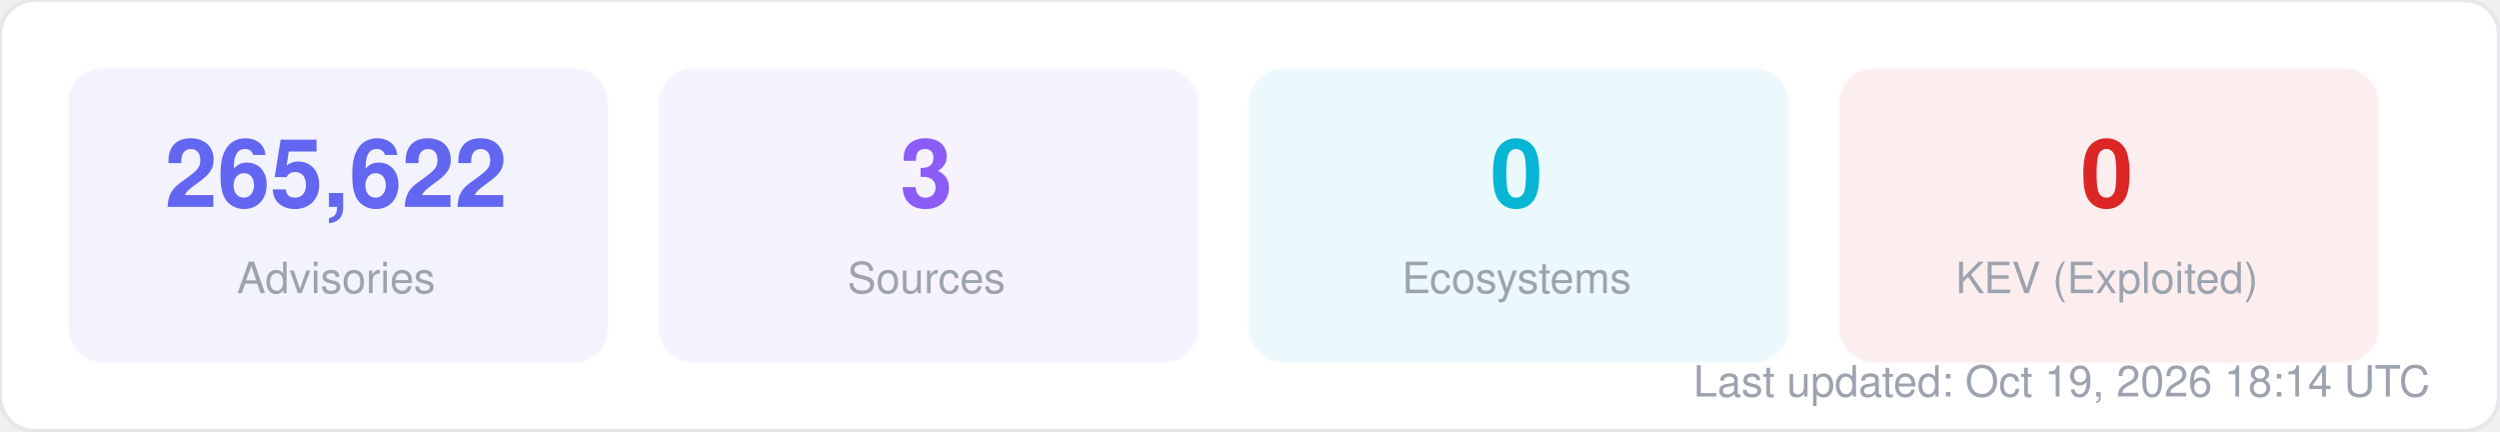
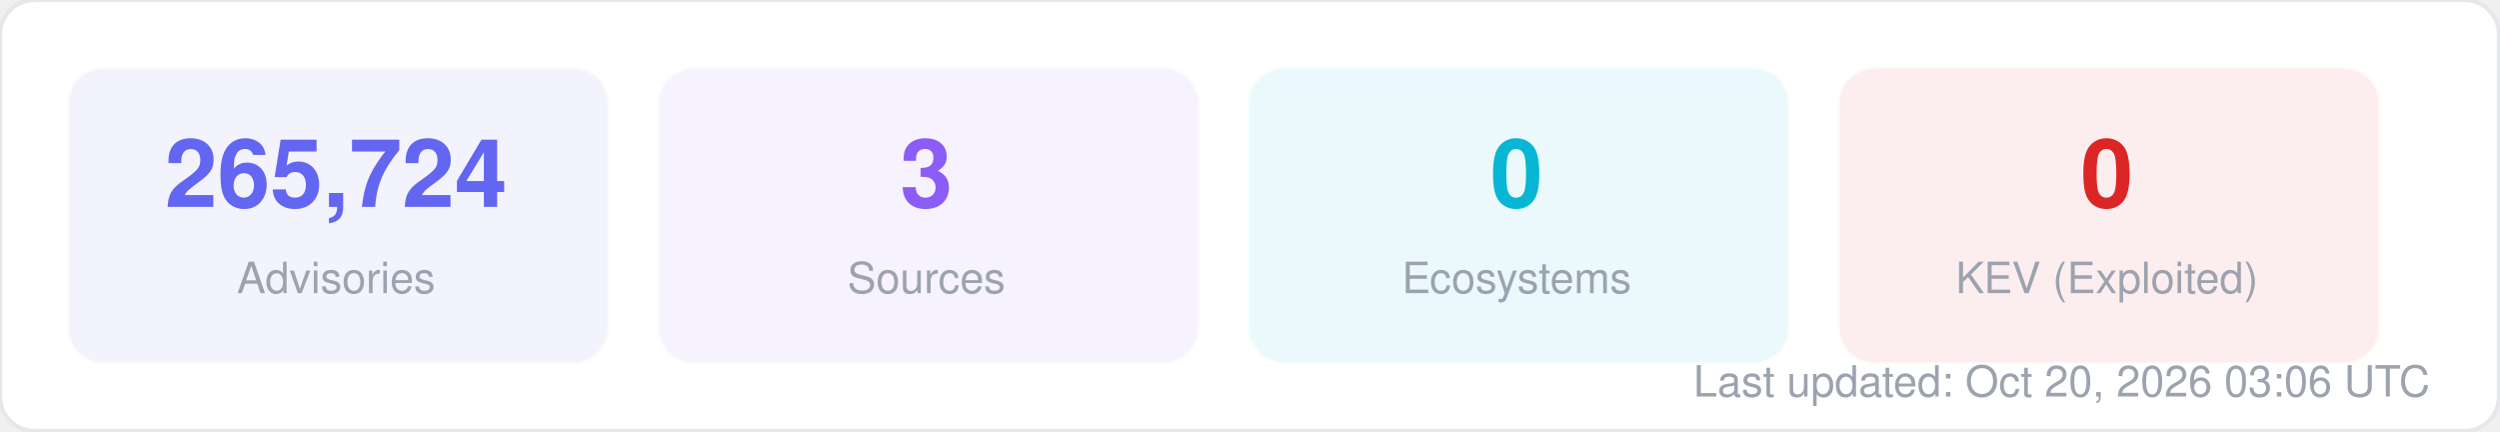
<svg xmlns="http://www.w3.org/2000/svg" width="580" height="100" viewBox="0 0 580 100" fill="none">
  <style>
  text { font-family: -apple-system, BlinkMacSystemFont, "Segoe UI", Helvetica, Arial, sans-serif; }
  .title { font-size: 14px; font-weight: 700; fill: #1f2937; }
  .label { font-size: 11px; fill: #6b7280; }
  .value { font-size: 11px; font-weight: 600; fill: #374151; }
  .big-number { font-size: 28px; font-weight: 800; fill: #111827; }
  .sub { font-size: 10px; fill: #9ca3af; }
</style>
  <rect width="580" height="100" rx="8" fill="#ffffff" stroke="#e5e7eb" stroke-width="1" />
  <rect x="16" y="16" width="125" height="68" rx="8" fill="#6366f1" opacity="0.08" stroke="#6366f1" stroke-width="1" stroke-opacity="0.3" />
-   <text x="78" y="48" text-anchor="middle" class="big-number" style="font-size:22px; fill:#6366f1">265,622</text>
+   <text x="78" y="48" text-anchor="middle" class="big-number" style="font-size:22px; fill:#6366f1">265,724</text>
  <text x="78" y="68" text-anchor="middle" class="sub">Advisories</text>
  <rect x="153" y="16" width="125" height="68" rx="8" fill="#8b5cf6" opacity="0.08" stroke="#8b5cf6" stroke-width="1" stroke-opacity="0.3" />
  <text x="215" y="48" text-anchor="middle" class="big-number" style="font-size:22px; fill:#8b5cf6">3</text>
  <text x="215" y="68" text-anchor="middle" class="sub">Sources</text>
  <rect x="290" y="16" width="125" height="68" rx="8" fill="#06b6d4" opacity="0.08" stroke="#06b6d4" stroke-width="1" stroke-opacity="0.3" />
  <text x="352" y="48" text-anchor="middle" class="big-number" style="font-size:22px; fill:#06b6d4">0</text>
  <text x="352" y="68" text-anchor="middle" class="sub">Ecosystems</text>
  <rect x="427" y="16" width="125" height="68" rx="8" fill="#dc2626" opacity="0.08" stroke="#dc2626" stroke-width="1" stroke-opacity="0.3" />
  <text x="489" y="48" text-anchor="middle" class="big-number" style="font-size:22px; fill:#dc2626">0</text>
  <text x="489" y="68" text-anchor="middle" class="sub">KEV (Exploited)</text>
-   <text x="564" y="92" text-anchor="end" class="sub">Last updated: Oct 19, 2026 18:14 UTC</text>
+   <text x="564" y="92" text-anchor="end" class="sub">Last updated: Oct 20, 2026 03:06 UTC</text>
</svg>
